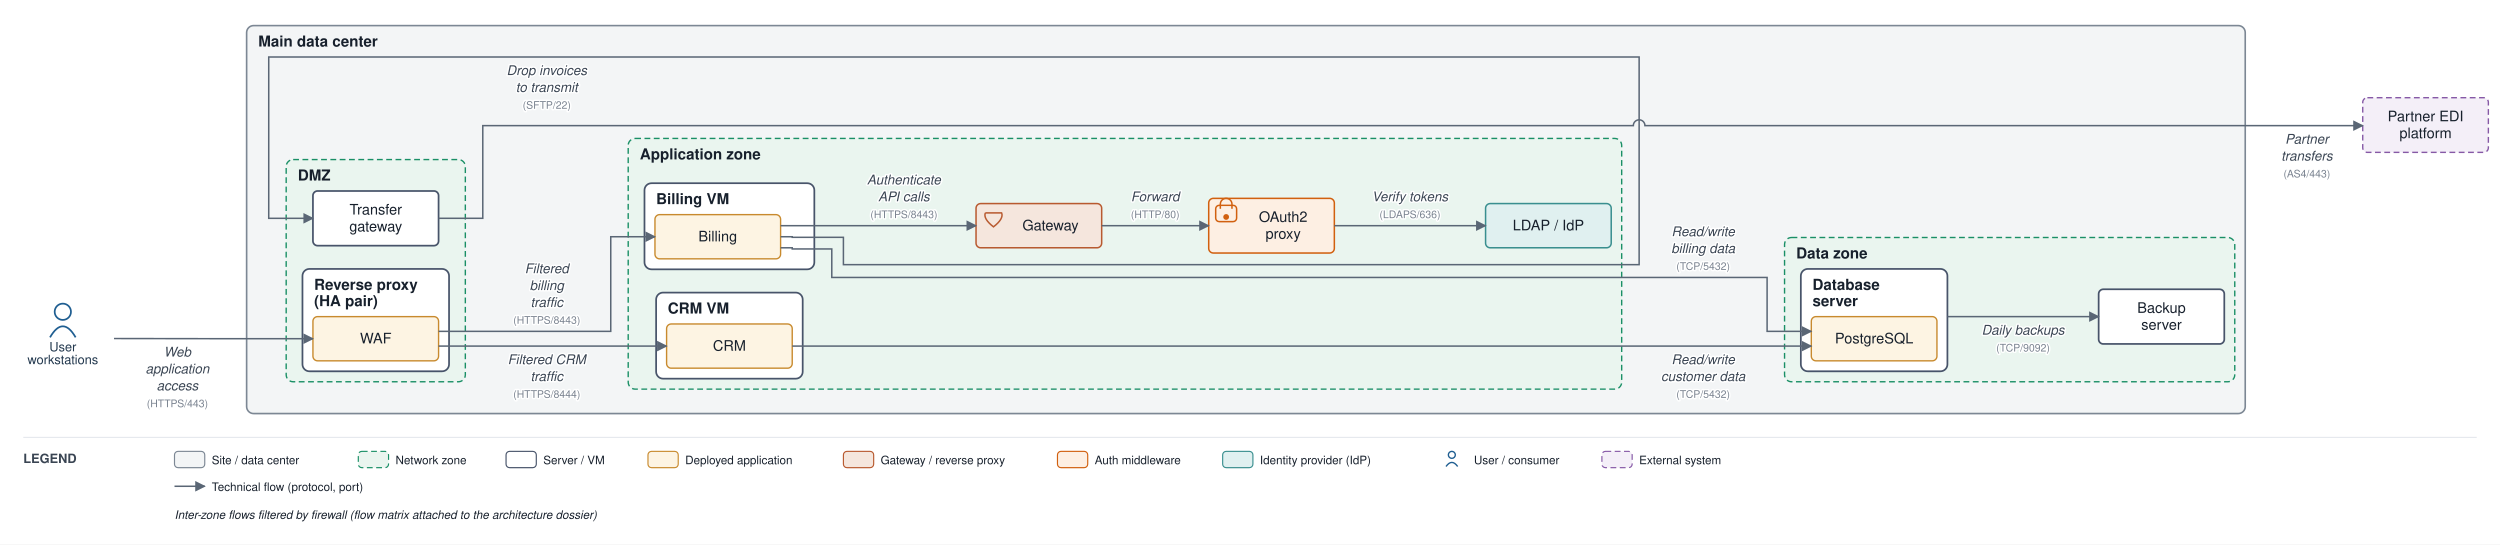
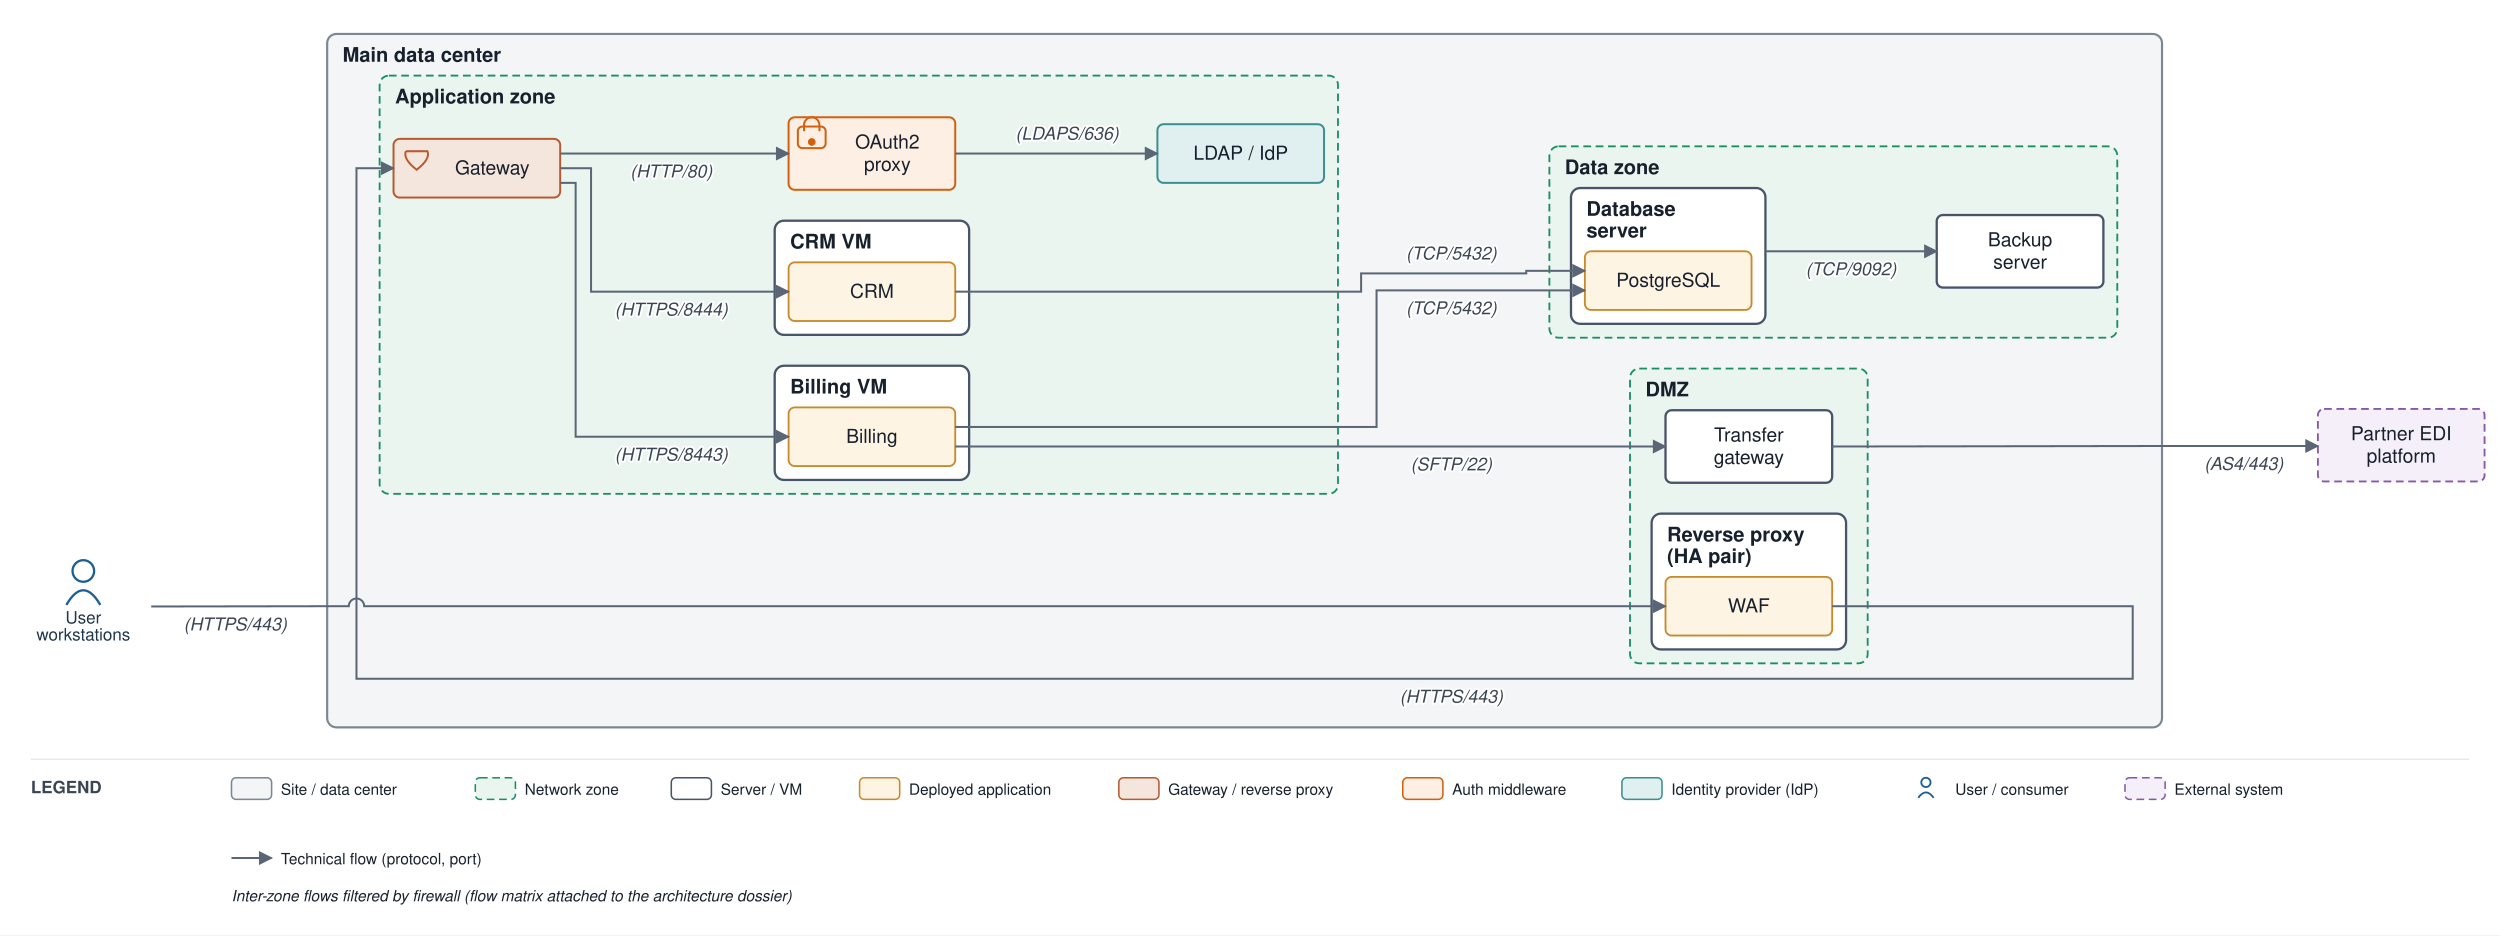
- <svg xmlns="http://www.w3.org/2000/svg" viewBox="0 0 2149 468" font-family="Helvetica,Arial,sans-serif">
+ <svg xmlns="http://www.w3.org/2000/svg" viewBox="0 0 1620 606" font-family="Helvetica,Arial,sans-serif">
  <defs>
    <marker id="arr" viewBox="0 0 10 10" refX="9" refY="5" markerWidth="7" markerHeight="7" orient="auto-start-reverse">
      <path d="M0,0 L10,5 L0,10 z" fill="#5a6675" />
    </marker>
  </defs>
-   <rect width="2149" height="468" fill="#ffffff" />
-   <rect x="212" y="22" width="1718" height="333.5" rx="6" fill="#f3f5f6" stroke="#7c8794" stroke-width="1.4" />
+   <rect width="1620" height="606" fill="#ffffff" />
+   <rect x="212" y="22" width="1189" height="449.333" rx="6" fill="#f3f5f6" stroke="#7c8794" stroke-width="1.4" />
  <text x="222" y="40" font-size="13" font-weight="bold" fill="#17202c">Main data center</text>
-   <rect x="246" y="137.167" width="154" height="191" rx="6" fill="#eaf5ef" stroke="#1a8f66" stroke-width="1.2" stroke-dasharray="5 3" />
-   <text x="256" y="155.167" font-size="13" font-weight="bold" fill="#17202c">DMZ</text>
-   <rect x="260" y="231.167" width="126" height="88" rx="6" fill="#ffffff" stroke="#48546a" stroke-width="1.5" />
-   <text x="270" y="249.167" font-size="13" font-weight="bold" fill="#17202c">Reverse proxy</text>
-   <text x="270" y="263.167" font-size="13" font-weight="bold" fill="#17202c">(HA pair)</text>
-   <rect x="540" y="119" width="854" height="215.5" rx="6" fill="#eaf5ef" stroke="#1a8f66" stroke-width="1.2" stroke-dasharray="5 3" />
-   <text x="550" y="137" font-size="13" font-weight="bold" fill="#17202c">Application zone</text>
-   <rect x="554" y="157.5" width="146" height="74" rx="6" fill="#ffffff" stroke="#48546a" stroke-width="1.5" />
-   <text x="564" y="175.5" font-size="13" font-weight="bold" fill="#17202c">Billing VM</text>
-   <rect x="564" y="251.5" width="126" height="74" rx="6" fill="#ffffff" stroke="#48546a" stroke-width="1.5" />
-   <text x="574" y="269.5" font-size="13" font-weight="bold" fill="#17202c">CRM VM</text>
-   <rect x="1534" y="204.167" width="387" height="124" rx="6" fill="#eaf5ef" stroke="#1a8f66" stroke-width="1.2" stroke-dasharray="5 3" />
-   <text x="1544" y="222.167" font-size="13" font-weight="bold" fill="#17202c">Data zone</text>
-   <rect x="1548" y="231.167" width="126" height="88" rx="6" fill="#ffffff" stroke="#48546a" stroke-width="1.5" />
-   <text x="1558" y="249.167" font-size="13" font-weight="bold" fill="#17202c">Database</text>
-   <text x="1558" y="263.167" font-size="13" font-weight="bold" fill="#17202c">server</text>
-   <rect x="269" y="272.167" width="108" height="38" rx="4" fill="#fdf4e3" stroke="#c88a2e" stroke-width="1.2" />
-   <text x="323" y="295.167" font-size="12.5" text-anchor="middle" fill="#17202c">WAF</text>
-   <rect x="269" y="164.167" width="108" height="47" rx="4" fill="#ffffff" stroke="#48546a" stroke-width="1.5" />
-   <text x="323" y="184.417" font-size="12.5" text-anchor="middle" fill="#17202c">Transfer</text>
-   <text x="323" y="198.917" font-size="12.5" text-anchor="middle" fill="#17202c">gateway</text>
-   <rect x="839" y="175" width="108" height="38" rx="4" fill="#f5e6dd" stroke="#b85a30" stroke-width="1.3" />
-   <path d="M 847 183 L 861 183 Q 863 188 854 195 Q 845 188 847 183" fill="none" stroke="#b85a30" stroke-width="1.3" />
-   <text x="903" y="198" font-size="12.5" text-anchor="middle" fill="#17202c">Gateway</text>
-   <rect x="1039" y="170.5" width="108" height="47" rx="4" fill="#fdefe3" stroke="#d1600f" stroke-width="1.3" />
-   <rect x="1045" y="176.5" width="18" height="14" rx="3" fill="none" stroke="#d1600f" stroke-width="1.3" />
-   <path d="M 1049 179.5 v -4 a 5 5 0 0 1 10 0 v 4" fill="none" stroke="#d1600f" stroke-width="1.3" />
-   <circle cx="1054" cy="186.5" r="2.5" fill="#d1600f" />
-   <text x="1103" y="190.75" font-size="12.5" text-anchor="middle" fill="#17202c">OAuth2</text>
-   <text x="1103" y="205.25" font-size="12.5" text-anchor="middle" fill="#17202c">proxy</text>
-   <rect x="1277" y="175" width="108" height="38" rx="4" fill="#e0f0f0" stroke="#3a8f8f" stroke-width="1.3" />
-   <text x="1331" y="198" font-size="12.5" text-anchor="middle" fill="#17202c">LDAP / IdP</text>
-   <rect x="563" y="184.5" width="108" height="38" rx="4" fill="#fdf4e3" stroke="#c88a2e" stroke-width="1.2" />
-   <text x="617" y="207.5" font-size="12.5" text-anchor="middle" fill="#17202c">Billing</text>
-   <rect x="573" y="278.5" width="108" height="38" rx="4" fill="#fdf4e3" stroke="#c88a2e" stroke-width="1.2" />
-   <text x="627" y="301.5" font-size="12.5" text-anchor="middle" fill="#17202c">CRM</text>
-   <rect x="1557" y="272.167" width="108" height="38" rx="4" fill="#fdf4e3" stroke="#c88a2e" stroke-width="1.2" />
-   <text x="1611" y="295.167" font-size="12.5" text-anchor="middle" fill="#17202c">PostgreSQL</text>
-   <rect x="1804" y="248.667" width="108" height="47" rx="4" fill="#ffffff" stroke="#48546a" stroke-width="1.5" />
-   <text x="1858" y="268.917" font-size="12.5" text-anchor="middle" fill="#17202c">Backup</text>
-   <text x="1858" y="283.417" font-size="12.5" text-anchor="middle" fill="#17202c">server</text>
-   <circle cx="54" cy="268" r="7" fill="none" stroke="#1f5e91" stroke-width="1.5" />
-   <path d="M 43 290 q 11 -19 22 0" fill="none" stroke="#1f5e91" stroke-width="1.5" />
-   <text x="54" y="302" font-size="11" text-anchor="middle" fill="#20364c">User</text>
-   <text x="54" y="313" font-size="11" text-anchor="middle" fill="#20364c">workstations</text>
-   <rect x="2031" y="84" width="108" height="47" rx="4" fill="#f4eff8" stroke="#8659a6" stroke-width="1.2" stroke-dasharray="5 3" />
-   <text x="2085" y="104.25" font-size="12.5" text-anchor="middle" fill="#17202c">Partner EDI</text>
-   <text x="2085" y="118.75" font-size="12.5" text-anchor="middle" fill="#17202c">platform</text>
-   <path d="M 98 291 L 207 291.167 L 269 291.167" fill="none" stroke="#5a6675" stroke-width="1.3" marker-end="url(#arr)" />
-   <text x="152.5" y="306.5" font-size="11.5" text-anchor="middle" fill="#3a4553" font-style="italic" stroke="#ffffff" stroke-width="2.5" paint-order="stroke" stroke-linejoin="round">Web</text>
-   <text x="152.5" y="321" font-size="11.5" text-anchor="middle" fill="#3a4553" font-style="italic" stroke="#ffffff" stroke-width="2.5" paint-order="stroke" stroke-linejoin="round">application</text>
-   <text x="152.5" y="335.5" font-size="11.5" text-anchor="middle" fill="#3a4553" font-style="italic" stroke="#ffffff" stroke-width="2.5" paint-order="stroke" stroke-linejoin="round">access</text>
-   <text x="152.5" y="350" font-size="9" text-anchor="middle" fill="#79828f" stroke="#ffffff" stroke-width="2.5" paint-order="stroke" stroke-linejoin="round">(HTTPS/443)</text>
-   <path d="M 377 284.833 L 525 284.833 L 525 203.5 L 563 203.5" fill="none" stroke="#5a6675" stroke-width="1.3" marker-end="url(#arr)" />
-   <text x="470" y="234.833" font-size="11.5" text-anchor="middle" fill="#3a4553" font-style="italic" stroke="#ffffff" stroke-width="2.5" paint-order="stroke" stroke-linejoin="round">Filtered</text>
-   <text x="470" y="249.333" font-size="11.5" text-anchor="middle" fill="#3a4553" font-style="italic" stroke="#ffffff" stroke-width="2.5" paint-order="stroke" stroke-linejoin="round">billing</text>
-   <text x="470" y="263.833" font-size="11.5" text-anchor="middle" fill="#3a4553" font-style="italic" stroke="#ffffff" stroke-width="2.5" paint-order="stroke" stroke-linejoin="round">traffic</text>
-   <text x="470" y="278.333" font-size="9" text-anchor="middle" fill="#79828f" stroke="#ffffff" stroke-width="2.5" paint-order="stroke" stroke-linejoin="round">(HTTPS/8443)</text>
-   <path d="M 377 297.5 L 573 297.5" fill="none" stroke="#5a6675" stroke-width="1.3" marker-end="url(#arr)" />
-   <text x="470" y="313" font-size="11.5" text-anchor="middle" fill="#3a4553" font-style="italic" stroke="#ffffff" stroke-width="2.5" paint-order="stroke" stroke-linejoin="round">Filtered CRM</text>
-   <text x="470" y="327.5" font-size="11.5" text-anchor="middle" fill="#3a4553" font-style="italic" stroke="#ffffff" stroke-width="2.5" paint-order="stroke" stroke-linejoin="round">traffic</text>
-   <text x="470" y="342" font-size="9" text-anchor="middle" fill="#79828f" stroke="#ffffff" stroke-width="2.5" paint-order="stroke" stroke-linejoin="round">(HTTPS/8444)</text>
-   <path d="M 671 213 L 681 213 L 681 214 L 715 214 L 715 238.5 L 1519 238.5 L 1519 284.833 L 1557 284.833" fill="none" stroke="#5a6675" stroke-width="1.3" marker-end="url(#arr)" />
-   <text x="1464" y="203" font-size="11.5" text-anchor="middle" fill="#3a4553" font-style="italic" stroke="#ffffff" stroke-width="2.5" paint-order="stroke" stroke-linejoin="round">Read/write</text>
-   <text x="1464" y="217.5" font-size="11.5" text-anchor="middle" fill="#3a4553" font-style="italic" stroke="#ffffff" stroke-width="2.5" paint-order="stroke" stroke-linejoin="round">billing data</text>
-   <text x="1464" y="232" font-size="9" text-anchor="middle" fill="#79828f" stroke="#ffffff" stroke-width="2.5" paint-order="stroke" stroke-linejoin="round">(TCP/5432)</text>
-   <path d="M 681 297.5 L 1557 297.5" fill="none" stroke="#5a6675" stroke-width="1.3" marker-end="url(#arr)" />
-   <text x="1464" y="313" font-size="11.5" text-anchor="middle" fill="#3a4553" font-style="italic" stroke="#ffffff" stroke-width="2.5" paint-order="stroke" stroke-linejoin="round">Read/write</text>
-   <text x="1464" y="327.5" font-size="11.5" text-anchor="middle" fill="#3a4553" font-style="italic" stroke="#ffffff" stroke-width="2.5" paint-order="stroke" stroke-linejoin="round">customer data</text>
-   <text x="1464" y="342" font-size="9" text-anchor="middle" fill="#79828f" stroke="#ffffff" stroke-width="2.5" paint-order="stroke" stroke-linejoin="round">(TCP/5432)</text>
-   <path d="M 671 194 L 839 194" fill="none" stroke="#5a6675" stroke-width="1.3" marker-end="url(#arr)" />
-   <text x="777" y="158.5" font-size="11.5" text-anchor="middle" fill="#3a4553" font-style="italic" stroke="#ffffff" stroke-width="2.5" paint-order="stroke" stroke-linejoin="round">Authenticate</text>
-   <text x="777" y="173" font-size="11.5" text-anchor="middle" fill="#3a4553" font-style="italic" stroke="#ffffff" stroke-width="2.5" paint-order="stroke" stroke-linejoin="round">API calls</text>
-   <text x="777" y="187.5" font-size="9" text-anchor="middle" fill="#79828f" stroke="#ffffff" stroke-width="2.5" paint-order="stroke" stroke-linejoin="round">(HTTPS/8443)</text>
-   <path d="M 947 194 L 1039 194" fill="none" stroke="#5a6675" stroke-width="1.3" marker-end="url(#arr)" />
-   <text x="993" y="173" font-size="11.5" text-anchor="middle" fill="#3a4553" font-style="italic" stroke="#ffffff" stroke-width="2.5" paint-order="stroke" stroke-linejoin="round">Forward</text>
-   <text x="993" y="187.5" font-size="9" text-anchor="middle" fill="#79828f" stroke="#ffffff" stroke-width="2.5" paint-order="stroke" stroke-linejoin="round">(HTTP/80)</text>
-   <path d="M 1147 194 L 1277 194" fill="none" stroke="#5a6675" stroke-width="1.3" marker-end="url(#arr)" />
-   <text x="1212" y="173" font-size="11.5" text-anchor="middle" fill="#3a4553" font-style="italic" stroke="#ffffff" stroke-width="2.5" paint-order="stroke" stroke-linejoin="round">Verify tokens</text>
-   <text x="1212" y="187.5" font-size="9" text-anchor="middle" fill="#79828f" stroke="#ffffff" stroke-width="2.5" paint-order="stroke" stroke-linejoin="round">(LDAPS/636)</text>
-   <path d="M 671 203.5 L 681 203.5 L 681 204 L 725 204 L 725 227.5 L 1409 227.5 L 1409 49 L 231 49 L 231 187.667 L 269 187.667" fill="none" stroke="#5a6675" stroke-width="1.3" marker-end="url(#arr)" />
-   <text x="470" y="64.5" font-size="11.5" text-anchor="middle" fill="#3a4553" font-style="italic" stroke="#ffffff" stroke-width="2.5" paint-order="stroke" stroke-linejoin="round">Drop invoices</text>
-   <text x="470" y="79" font-size="11.5" text-anchor="middle" fill="#3a4553" font-style="italic" stroke="#ffffff" stroke-width="2.5" paint-order="stroke" stroke-linejoin="round">to transmit</text>
-   <text x="470" y="93.5" font-size="9" text-anchor="middle" fill="#79828f" stroke="#ffffff" stroke-width="2.5" paint-order="stroke" stroke-linejoin="round">(SFTP/22)</text>
-   <path d="M 377 187.667 L 415 187.667 L 415 108 L 1404 108 A 5 5 0 0 1 1414 108 L 2031 108" fill="none" stroke="#5a6675" stroke-width="1.3" marker-end="url(#arr)" />
-   <text x="1983" y="123.5" font-size="11.5" text-anchor="middle" fill="#3a4553" font-style="italic" stroke="#ffffff" stroke-width="2.5" paint-order="stroke" stroke-linejoin="round">Partner</text>
-   <text x="1983" y="138" font-size="11.5" text-anchor="middle" fill="#3a4553" font-style="italic" stroke="#ffffff" stroke-width="2.5" paint-order="stroke" stroke-linejoin="round">transfers</text>
-   <text x="1983" y="152.5" font-size="9" text-anchor="middle" fill="#79828f" stroke="#ffffff" stroke-width="2.5" paint-order="stroke" stroke-linejoin="round">(AS4/443)</text>
-   <path d="M 1674 272.167 L 1804 272.167" fill="none" stroke="#5a6675" stroke-width="1.3" marker-end="url(#arr)" />
-   <text x="1739" y="287.667" font-size="11.5" text-anchor="middle" fill="#3a4553" font-style="italic" stroke="#ffffff" stroke-width="2.5" paint-order="stroke" stroke-linejoin="round">Daily backups</text>
-   <text x="1739" y="302.167" font-size="9" text-anchor="middle" fill="#79828f" stroke="#ffffff" stroke-width="2.5" paint-order="stroke" stroke-linejoin="round">(TCP/9092)</text>
-   <line x1="20" y1="376" x2="2129" y2="376" stroke="#e6e9ee" stroke-width="1" />
-   <text x="20" y="398" font-size="11" font-weight="bold" fill="#3a4553">LEGEND</text>
-   <rect x="150" y="388" width="26" height="14" rx="3" fill="#f3f5f6" stroke="#7c8794" />
-   <text x="182" y="399" font-size="10" fill="#17202c">Site / data center</text>
-   <rect x="308" y="388" width="26" height="14" rx="3" fill="#eaf5ef" stroke="#1a8f66" stroke-dasharray="5 3" />
-   <text x="340" y="399" font-size="10" fill="#17202c">Network zone</text>
-   <rect x="435" y="388" width="26" height="14" rx="3" fill="#ffffff" stroke="#48546a" />
-   <text x="467" y="399" font-size="10" fill="#17202c">Server / VM</text>
-   <rect x="557" y="388" width="26" height="14" rx="3" fill="#fdf4e3" stroke="#c88a2e" />
-   <text x="589" y="399" font-size="10" fill="#17202c">Deployed application</text>
-   <rect x="725" y="388" width="26" height="14" rx="3" fill="#f5e6dd" stroke="#b85a30" />
-   <text x="757" y="399" font-size="10" fill="#17202c">Gateway / reverse proxy</text>
-   <rect x="909" y="388" width="26" height="14" rx="3" fill="#fdefe3" stroke="#d1600f" />
-   <text x="941" y="399" font-size="10" fill="#17202c">Auth middleware</text>
-   <rect x="1051" y="388" width="26" height="14" rx="3" fill="#e0f0f0" stroke="#3a8f8f" />
-   <text x="1083" y="399" font-size="10" fill="#17202c">Identity provider (IdP)</text>
-   <circle cx="1248" cy="391" r="3" fill="none" stroke="#1f5e91" stroke-width="1.2" />
-   <path d="M 1243 401 q 5 -7 10 0" fill="none" stroke="#1f5e91" stroke-width="1.2" />
-   <text x="1267" y="399" font-size="10" fill="#17202c">User / consumer</text>
-   <rect x="1377" y="388" width="26" height="14" rx="3" fill="#f4eff8" stroke="#8659a6" stroke-dasharray="5 3" />
-   <text x="1409" y="399" font-size="10" fill="#17202c">External system</text>
-   <line x1="150" y1="418" x2="176" y2="418" stroke="#5a6675" stroke-width="1.3" marker-end="url(#arr)" />
-   <text x="182" y="422" font-size="10" fill="#17202c">Technical flow (protocol, port)</text>
-   <text x="150" y="446" font-size="10" fill="#17202c" font-style="italic">Inter-zone flows filtered by firewall (flow matrix attached to the architecture dossier)</text>
+   <rect x="1056.25" y="238.833" width="154" height="191" rx="6" fill="#eaf5ef" stroke="#1a8f66" stroke-width="1.2" stroke-dasharray="5 3" />
+   <text x="1066.25" y="256.833" font-size="13" font-weight="bold" fill="#17202c">DMZ</text>
+   <rect x="1070.25" y="332.833" width="126" height="88" rx="6" fill="#ffffff" stroke="#48546a" stroke-width="1.5" />
+   <text x="1080.25" y="350.833" font-size="13" font-weight="bold" fill="#17202c">Reverse proxy</text>
+   <text x="1080.25" y="364.833" font-size="13" font-weight="bold" fill="#17202c">(HA pair)</text>
+   <rect x="246" y="49" width="621" height="271" rx="6" fill="#eaf5ef" stroke="#1a8f66" stroke-width="1.2" stroke-dasharray="5 3" />
+   <text x="256" y="67" font-size="13" font-weight="bold" fill="#17202c">Application zone</text>
+   <rect x="502" y="237" width="126" height="74" rx="6" fill="#ffffff" stroke="#48546a" stroke-width="1.5" />
+   <text x="512" y="255" font-size="13" font-weight="bold" fill="#17202c">Billing VM</text>
+   <rect x="502" y="143" width="126" height="74" rx="6" fill="#ffffff" stroke="#48546a" stroke-width="1.5" />
+   <text x="512" y="161" font-size="13" font-weight="bold" fill="#17202c">CRM VM</text>
+   <rect x="1004" y="94.833" width="368" height="124" rx="6" fill="#eaf5ef" stroke="#1a8f66" stroke-width="1.2" stroke-dasharray="5 3" />
+   <text x="1014" y="112.833" font-size="13" font-weight="bold" fill="#17202c">Data zone</text>
+   <rect x="1018" y="121.833" width="126" height="88" rx="6" fill="#ffffff" stroke="#48546a" stroke-width="1.5" />
+   <text x="1028" y="139.833" font-size="13" font-weight="bold" fill="#17202c">Database</text>
+   <text x="1028" y="153.833" font-size="13" font-weight="bold" fill="#17202c">server</text>
+   <rect x="1079.25" y="373.833" width="108" height="38" rx="4" fill="#fdf4e3" stroke="#c88a2e" stroke-width="1.2" />
+   <text x="1133.25" y="396.833" font-size="12.5" text-anchor="middle" fill="#17202c">WAF</text>
+   <rect x="1079.25" y="265.833" width="108" height="47" rx="4" fill="#ffffff" stroke="#48546a" stroke-width="1.5" />
+   <text x="1133.25" y="286.083" font-size="12.5" text-anchor="middle" fill="#17202c">Transfer</text>
+   <text x="1133.25" y="300.583" font-size="12.5" text-anchor="middle" fill="#17202c">gateway</text>
+   <rect x="255" y="90" width="108" height="38" rx="4" fill="#f5e6dd" stroke="#b85a30" stroke-width="1.3" />
+   <path d="M 263 98 L 277 98 Q 279 103 270 110 Q 261 103 263 98" fill="none" stroke="#b85a30" stroke-width="1.3" />
+   <text x="319" y="113" font-size="12.5" text-anchor="middle" fill="#17202c">Gateway</text>
+   <rect x="511" y="76" width="108" height="47" rx="4" fill="#fdefe3" stroke="#d1600f" stroke-width="1.3" />
+   <rect x="517" y="82" width="18" height="14" rx="3" fill="none" stroke="#d1600f" stroke-width="1.3" />
+   <path d="M 521 85 v -4 a 5 5 0 0 1 10 0 v 4" fill="none" stroke="#d1600f" stroke-width="1.3" />
+   <circle cx="526" cy="92" r="2.5" fill="#d1600f" />
+   <text x="575" y="96.25" font-size="12.5" text-anchor="middle" fill="#17202c">OAuth2</text>
+   <text x="575" y="110.75" font-size="12.5" text-anchor="middle" fill="#17202c">proxy</text>
+   <rect x="750" y="80.5" width="108" height="38" rx="4" fill="#e0f0f0" stroke="#3a8f8f" stroke-width="1.3" />
+   <text x="804" y="103.5" font-size="12.5" text-anchor="middle" fill="#17202c">LDAP / IdP</text>
+   <rect x="511" y="264" width="108" height="38" rx="4" fill="#fdf4e3" stroke="#c88a2e" stroke-width="1.2" />
+   <text x="565" y="287" font-size="12.5" text-anchor="middle" fill="#17202c">Billing</text>
+   <rect x="511" y="170" width="108" height="38" rx="4" fill="#fdf4e3" stroke="#c88a2e" stroke-width="1.2" />
+   <text x="565" y="193" font-size="12.5" text-anchor="middle" fill="#17202c">CRM</text>
+   <rect x="1027" y="162.833" width="108" height="38" rx="4" fill="#fdf4e3" stroke="#c88a2e" stroke-width="1.2" />
+   <text x="1081" y="185.833" font-size="12.5" text-anchor="middle" fill="#17202c">PostgreSQL</text>
+   <rect x="1255" y="139.333" width="108" height="47" rx="4" fill="#ffffff" stroke="#48546a" stroke-width="1.5" />
+   <text x="1309" y="159.583" font-size="12.5" text-anchor="middle" fill="#17202c">Backup</text>
+   <text x="1309" y="174.083" font-size="12.5" text-anchor="middle" fill="#17202c">server</text>
+   <circle cx="54" cy="370" r="7" fill="none" stroke="#1f5e91" stroke-width="1.5" />
+   <path d="M 43 392 q 11 -19 22 0" fill="none" stroke="#1f5e91" stroke-width="1.5" />
+   <text x="54" y="404" font-size="11" text-anchor="middle" fill="#20364c">User</text>
+   <text x="54" y="415" font-size="11" text-anchor="middle" fill="#20364c">workstations</text>
+   <rect x="1502" y="265" width="108" height="47" rx="4" fill="#f4eff8" stroke="#8659a6" stroke-width="1.2" stroke-dasharray="5 3" />
+   <text x="1556" y="285.25" font-size="12.5" text-anchor="middle" fill="#17202c">Partner EDI</text>
+   <text x="1556" y="299.75" font-size="12.5" text-anchor="middle" fill="#17202c">platform</text>
+   <path d="M 98 393 L 207 392.833 L 226 392.833 A 5 5 0 0 1 236 392.833 L 1079.25 392.833" fill="none" stroke="#5a6675" stroke-width="1.3" marker-end="url(#arr)" />
+   <text x="152.5" y="408.5" font-size="11.5" text-anchor="middle" fill="#3a4553" font-style="italic" stroke="#ffffff" stroke-width="2.5" paint-order="stroke" stroke-linejoin="round">(HTTPS/443)</text>
+   <path d="M 1187.25 392.833 L 1382 392.833 L 1382 439.833 L 231 439.833 L 231 109 L 255 109" fill="none" stroke="#5a6675" stroke-width="1.3" marker-end="url(#arr)" />
+   <text x="940.5" y="455.333" font-size="11.5" text-anchor="middle" fill="#3a4553" font-style="italic" stroke="#ffffff" stroke-width="2.5" paint-order="stroke" stroke-linejoin="round">(HTTPS/443)</text>
+   <path d="M 619 276.667 L 892 276.667 L 892 188.167 L 1027 188.167" fill="none" stroke="#5a6675" stroke-width="1.3" marker-end="url(#arr)" />
+   <text x="940.5" y="203.667" font-size="11.5" text-anchor="middle" fill="#3a4553" font-style="italic" stroke="#ffffff" stroke-width="2.5" paint-order="stroke" stroke-linejoin="round">(TCP/5432)</text>
+   <path d="M 619 189 L 882 189 L 882 177.167 L 989 177.167 L 989 175.5 L 1027 175.5" fill="none" stroke="#5a6675" stroke-width="1.3" marker-end="url(#arr)" />
+   <text x="940.5" y="168.167" font-size="11.5" text-anchor="middle" fill="#3a4553" font-style="italic" stroke="#ffffff" stroke-width="2.5" paint-order="stroke" stroke-linejoin="round">(TCP/5432)</text>
+   <path d="M 363 99.5 L 511 99.5" fill="none" stroke="#5a6675" stroke-width="1.3" marker-end="url(#arr)" />
+   <text x="435" y="115" font-size="11.5" text-anchor="middle" fill="#3a4553" font-style="italic" stroke="#ffffff" stroke-width="2.5" paint-order="stroke" stroke-linejoin="round">(HTTP/80)</text>
+   <path d="M 619 99.5 L 750 99.5" fill="none" stroke="#5a6675" stroke-width="1.3" marker-end="url(#arr)" />
+   <text x="691.5" y="90.5" font-size="11.5" text-anchor="middle" fill="#3a4553" font-style="italic" stroke="#ffffff" stroke-width="2.5" paint-order="stroke" stroke-linejoin="round">(LDAPS/636)</text>
+   <path d="M 363 118.5 L 373 118.5 L 373 283 L 511 283" fill="none" stroke="#5a6675" stroke-width="1.3" marker-end="url(#arr)" />
+   <text x="435" y="298.5" font-size="11.5" text-anchor="middle" fill="#3a4553" font-style="italic" stroke="#ffffff" stroke-width="2.5" paint-order="stroke" stroke-linejoin="round">(HTTPS/8443)</text>
+   <path d="M 363 109 L 383 109 L 383 189 L 511 189" fill="none" stroke="#5a6675" stroke-width="1.3" marker-end="url(#arr)" />
+   <text x="435" y="204.5" font-size="11.5" text-anchor="middle" fill="#3a4553" font-style="italic" stroke="#ffffff" stroke-width="2.5" paint-order="stroke" stroke-linejoin="round">(HTTPS/8444)</text>
+   <path d="M 619 289.333 L 1079.25 289.333" fill="none" stroke="#5a6675" stroke-width="1.3" marker-end="url(#arr)" />
+   <text x="940.5" y="304.833" font-size="11.5" text-anchor="middle" fill="#3a4553" font-style="italic" stroke="#ffffff" stroke-width="2.5" paint-order="stroke" stroke-linejoin="round">(SFTP/22)</text>
+   <path d="M 1187.25 289.333 L 1406 289 L 1502 289" fill="none" stroke="#5a6675" stroke-width="1.3" marker-end="url(#arr)" />
+   <text x="1454" y="304.5" font-size="11.5" text-anchor="middle" fill="#3a4553" font-style="italic" stroke="#ffffff" stroke-width="2.5" paint-order="stroke" stroke-linejoin="round">(AS4/443)</text>
+   <path d="M 1144 162.833 L 1255 162.833" fill="none" stroke="#5a6675" stroke-width="1.3" marker-end="url(#arr)" />
+   <text x="1199.5" y="178.333" font-size="11.5" text-anchor="middle" fill="#3a4553" font-style="italic" stroke="#ffffff" stroke-width="2.5" paint-order="stroke" stroke-linejoin="round">(TCP/9092)</text>
+   <line x1="20" y1="492" x2="1600" y2="492" stroke="#e6e9ee" stroke-width="1" />
+   <text x="20" y="514" font-size="11" font-weight="bold" fill="#3a4553">LEGEND</text>
+   <rect x="150" y="504" width="26" height="14" rx="3" fill="#f3f5f6" stroke="#7c8794" />
+   <text x="182" y="515" font-size="10" fill="#17202c">Site / data center</text>
+   <rect x="308" y="504" width="26" height="14" rx="3" fill="#eaf5ef" stroke="#1a8f66" stroke-dasharray="5 3" />
+   <text x="340" y="515" font-size="10" fill="#17202c">Network zone</text>
+   <rect x="435" y="504" width="26" height="14" rx="3" fill="#ffffff" stroke="#48546a" />
+   <text x="467" y="515" font-size="10" fill="#17202c">Server / VM</text>
+   <rect x="557" y="504" width="26" height="14" rx="3" fill="#fdf4e3" stroke="#c88a2e" />
+   <text x="589" y="515" font-size="10" fill="#17202c">Deployed application</text>
+   <rect x="725" y="504" width="26" height="14" rx="3" fill="#f5e6dd" stroke="#b85a30" />
+   <text x="757" y="515" font-size="10" fill="#17202c">Gateway / reverse proxy</text>
+   <rect x="909" y="504" width="26" height="14" rx="3" fill="#fdefe3" stroke="#d1600f" />
+   <text x="941" y="515" font-size="10" fill="#17202c">Auth middleware</text>
+   <rect x="1051" y="504" width="26" height="14" rx="3" fill="#e0f0f0" stroke="#3a8f8f" />
+   <text x="1083" y="515" font-size="10" fill="#17202c">Identity provider (IdP)</text>
+   <circle cx="1248" cy="507" r="3" fill="none" stroke="#1f5e91" stroke-width="1.2" />
+   <path d="M 1243 517 q 5 -7 10 0" fill="none" stroke="#1f5e91" stroke-width="1.2" />
+   <text x="1267" y="515" font-size="10" fill="#17202c">User / consumer</text>
+   <rect x="1377" y="504" width="26" height="14" rx="3" fill="#f4eff8" stroke="#8659a6" stroke-dasharray="5 3" />
+   <text x="1409" y="515" font-size="10" fill="#17202c">External system</text>
+   <line x1="150" y1="556" x2="176" y2="556" stroke="#5a6675" stroke-width="1.3" marker-end="url(#arr)" />
+   <text x="182" y="560" font-size="10" fill="#17202c">Technical flow (protocol, port)</text>
+   <text x="150" y="584" font-size="10" fill="#17202c" font-style="italic">Inter-zone flows filtered by firewall (flow matrix attached to the architecture dossier)</text>
</svg>
